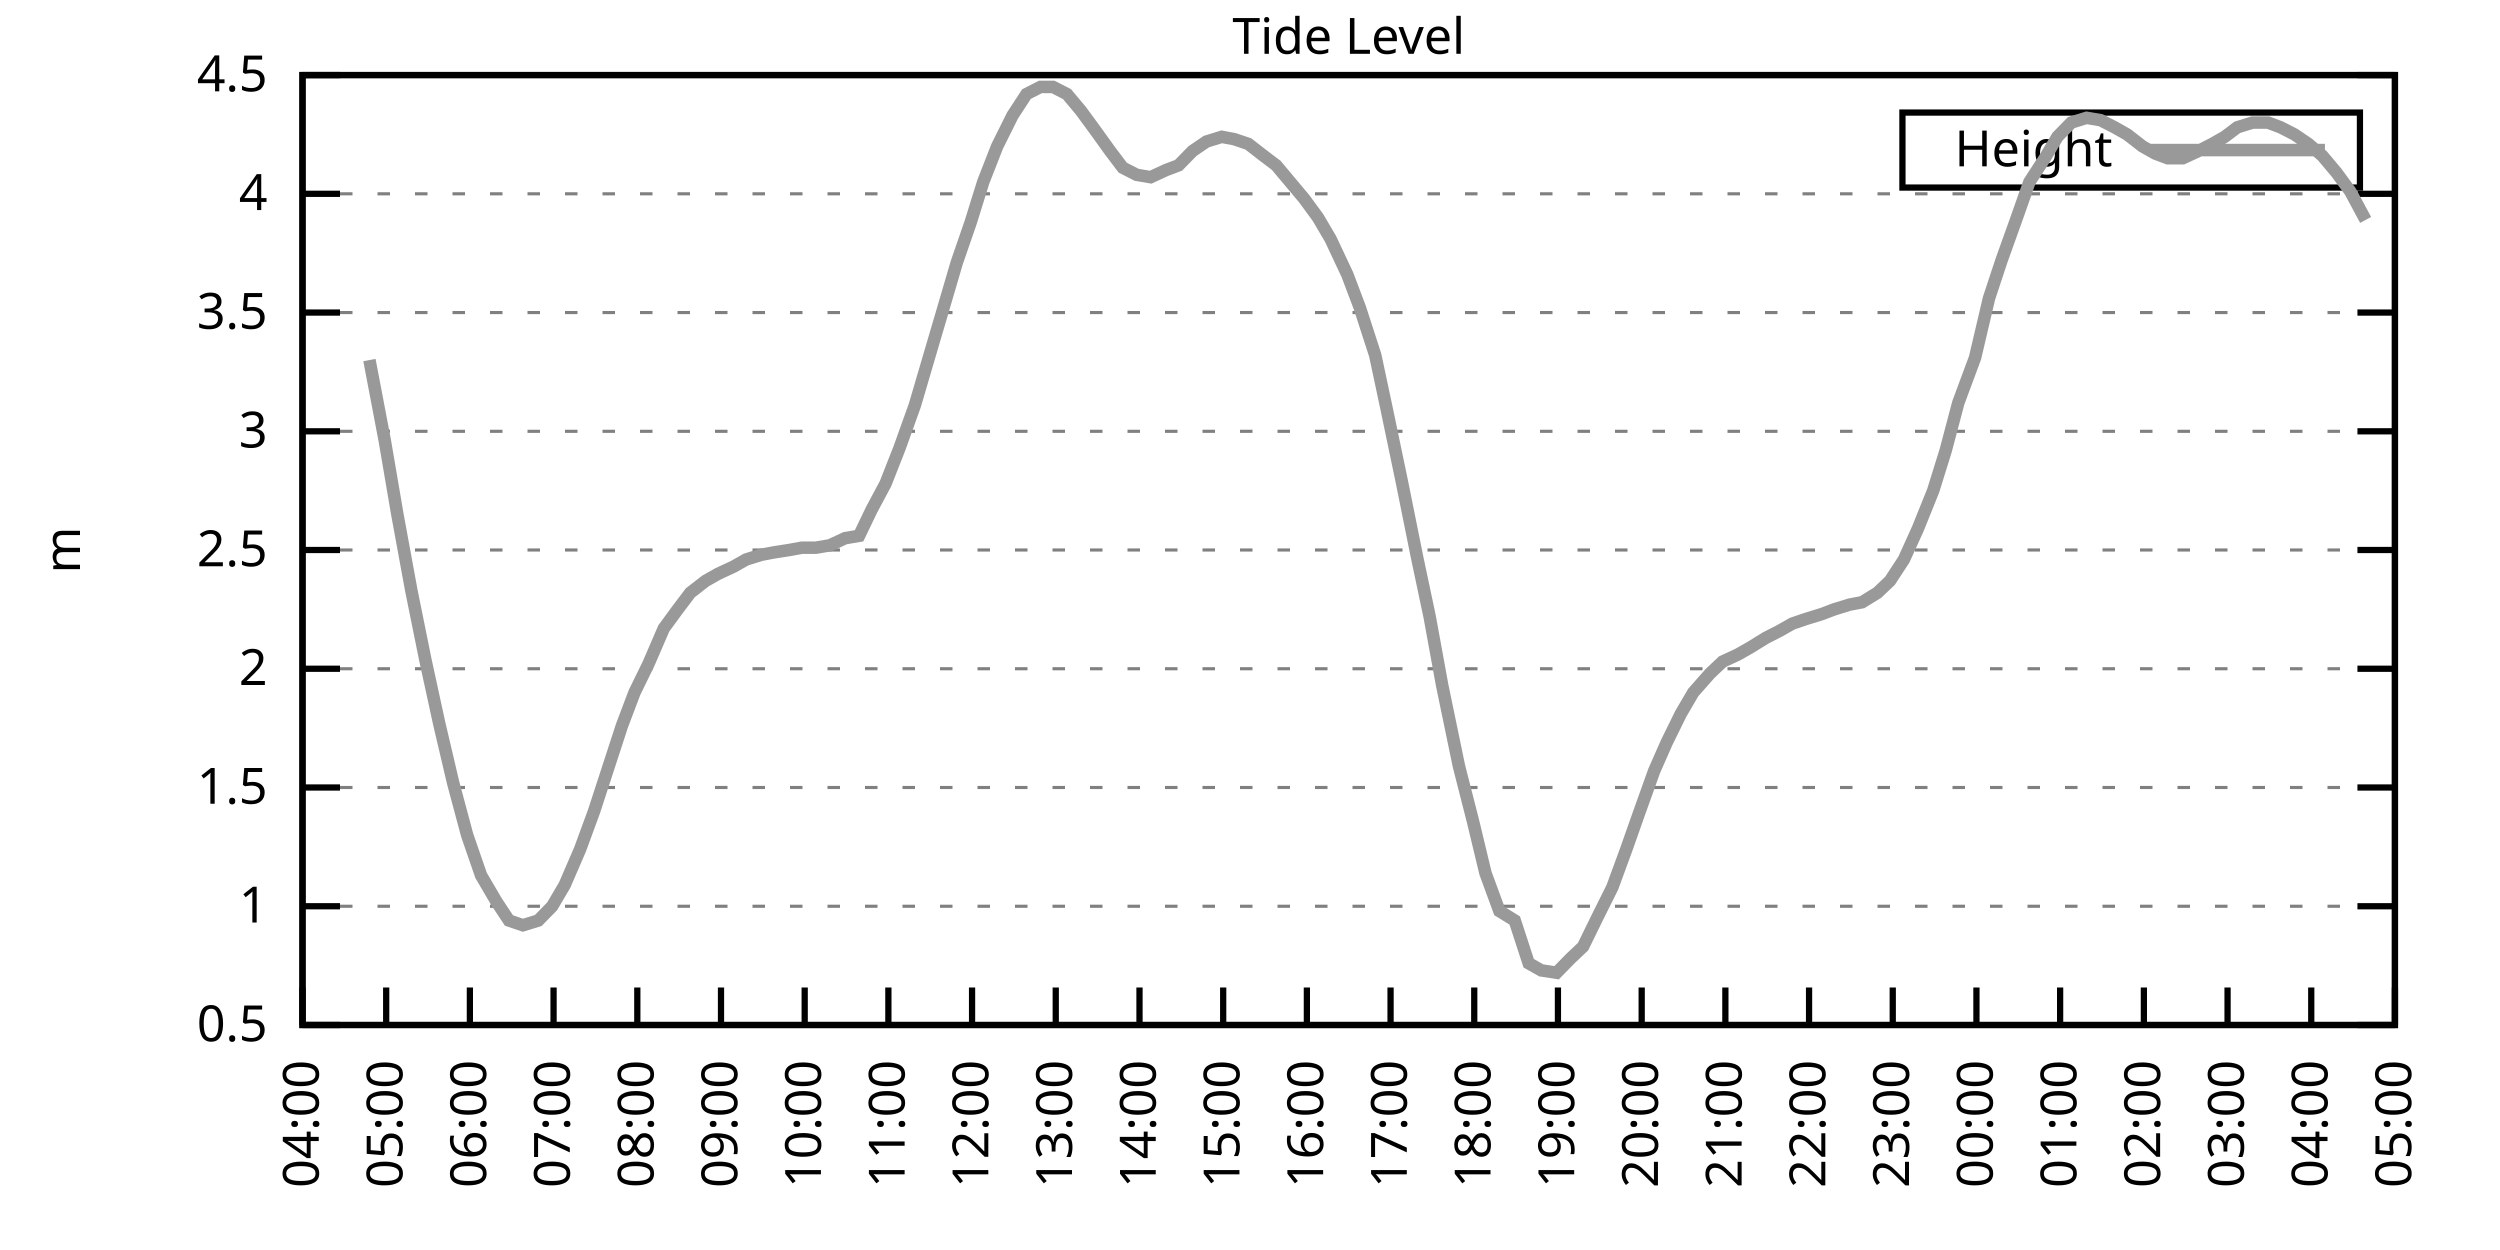
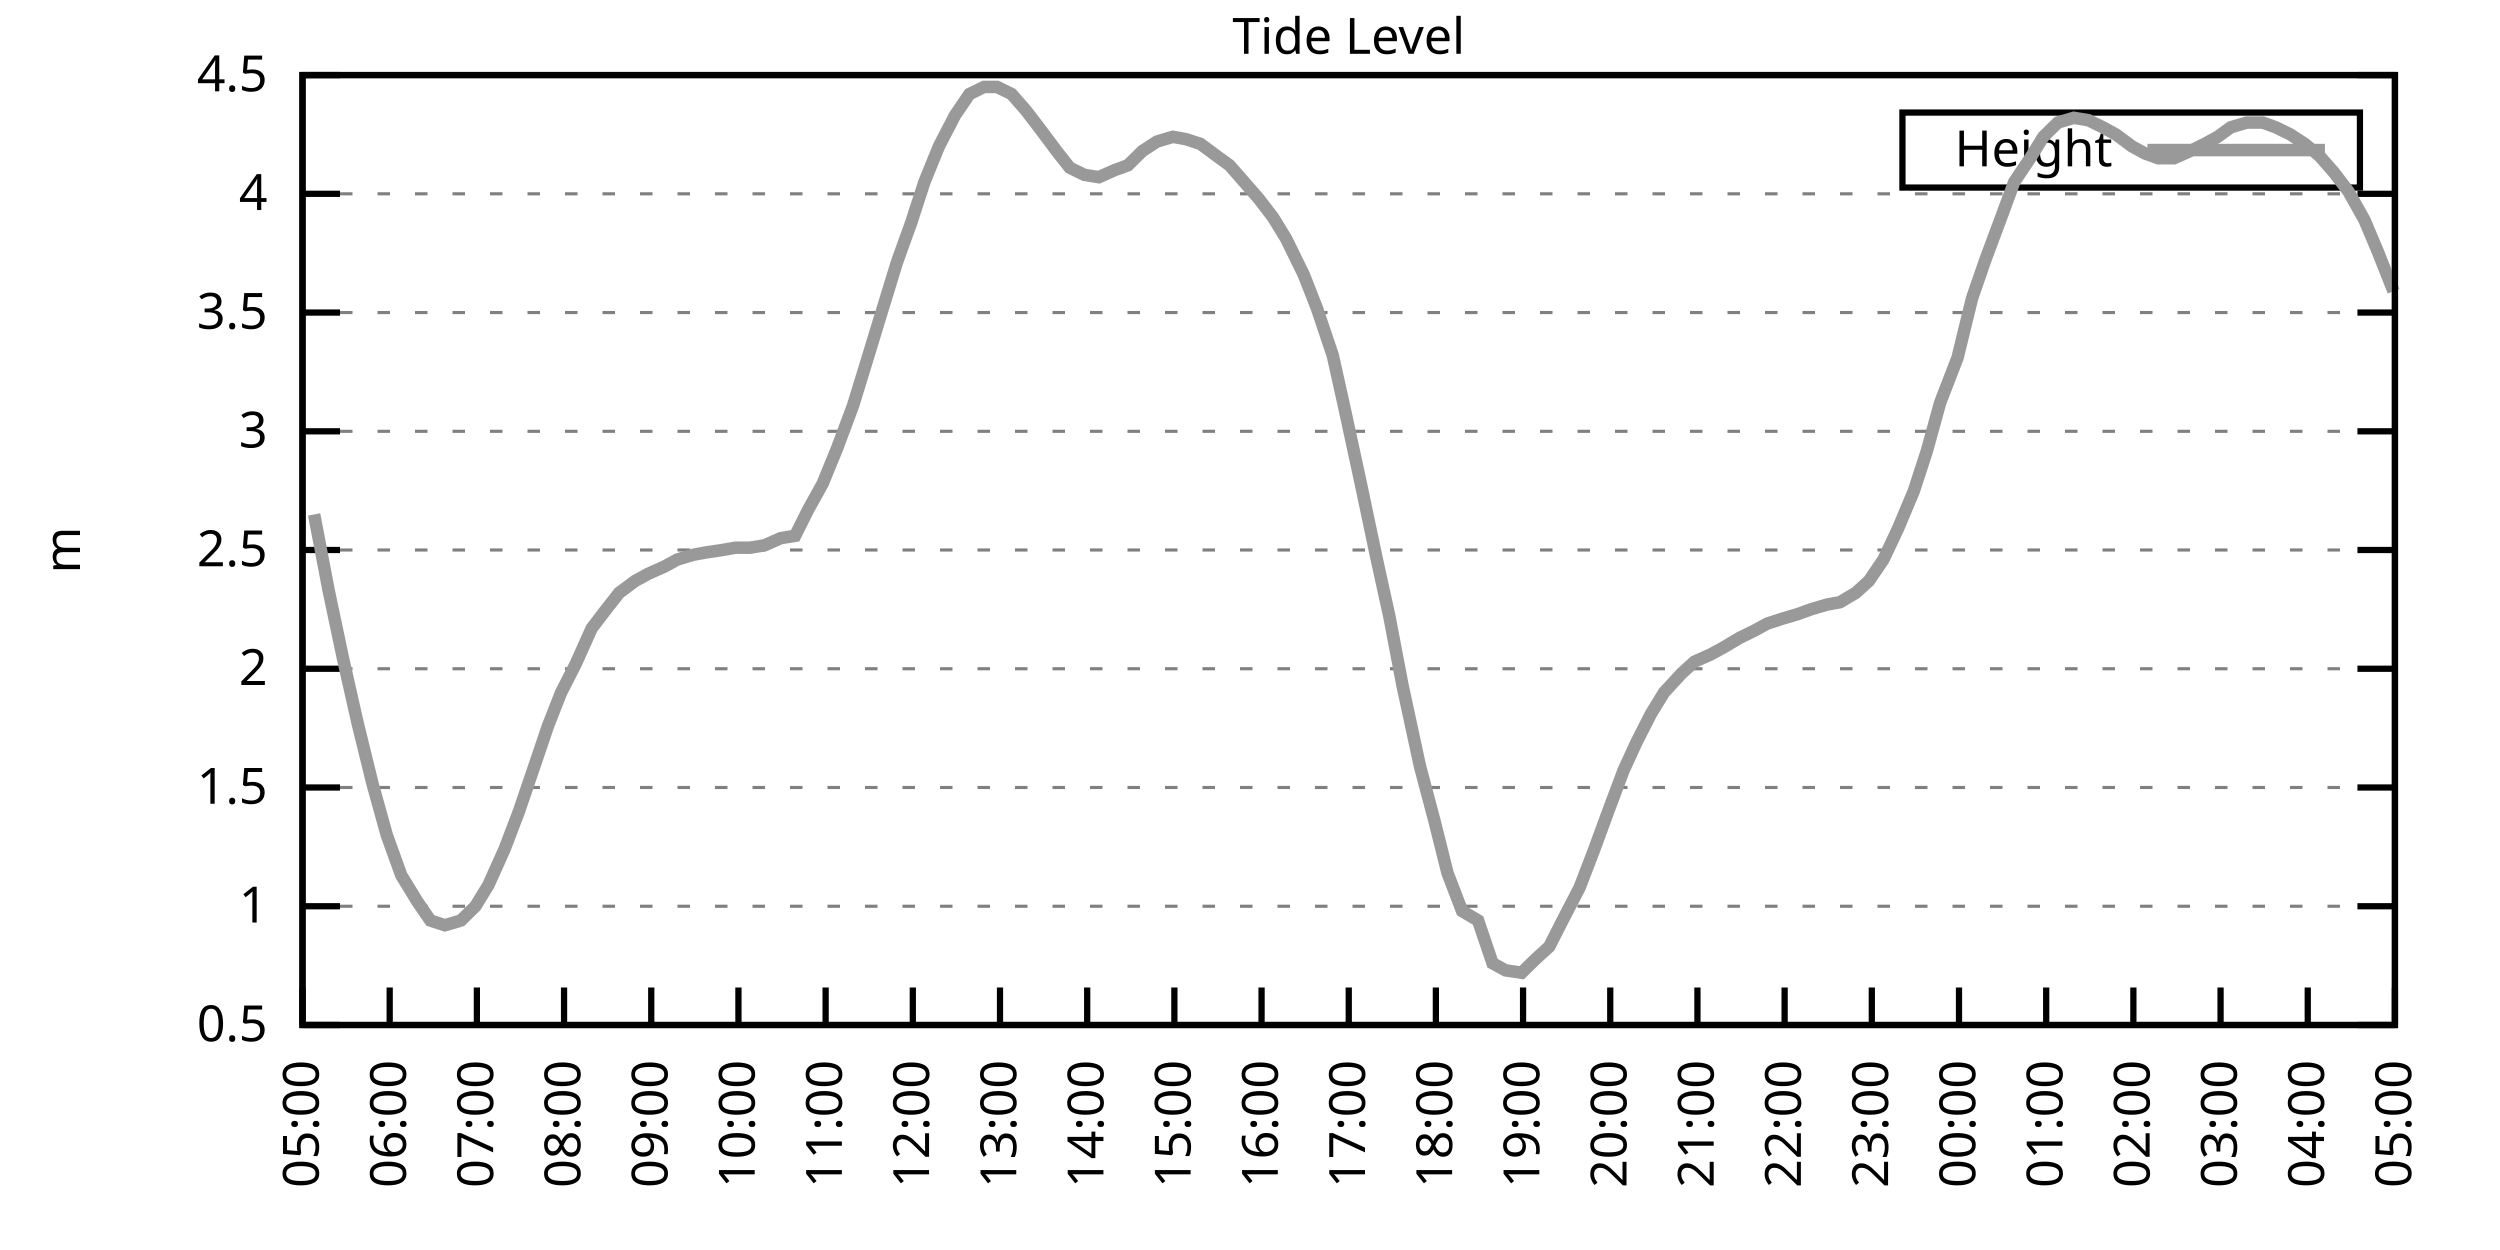
<svg xmlns="http://www.w3.org/2000/svg" xmlns:xlink="http://www.w3.org/1999/xlink" width="400" height="200" viewBox="0 0 400 200">
  <g id="gnuplot_canvas">
    <rect x="0" y="0" width="400" height="200" fill="none" />
    <defs>
      <circle id="gpDot" r="0.5" stroke-width="0.5" stroke="currentColor" />
      <path id="gpPt0" stroke-width="0.333" stroke="currentColor" d="M-1,0 h2 M0,-1 v2" />
      <path id="gpPt1" stroke-width="0.333" stroke="currentColor" d="M-1,-1 L1,1 M1,-1 L-1,1" />
      <path id="gpPt2" stroke-width="0.333" stroke="currentColor" d="M-1,0 L1,0 M0,-1 L0,1 M-1,-1 L1,1 M-1,1 L1,-1" />
      <rect id="gpPt3" stroke-width="0.333" stroke="currentColor" x="-1" y="-1" width="2" height="2" />
      <rect id="gpPt4" stroke-width="0.333" stroke="currentColor" fill="currentColor" x="-1" y="-1" width="2" height="2" />
      <circle id="gpPt5" stroke-width="0.333" stroke="currentColor" cx="0" cy="0" r="1" />
      <use xlink:href="#gpPt5" id="gpPt6" fill="currentColor" stroke="none" />
      <path id="gpPt7" stroke-width="0.333" stroke="currentColor" d="M0,-1.33 L-1.33,0.67 L1.33,0.67 z" />
      <use xlink:href="#gpPt7" id="gpPt8" fill="currentColor" stroke="none" />
      <use xlink:href="#gpPt7" id="gpPt9" stroke="currentColor" transform="rotate(180)" />
      <use xlink:href="#gpPt9" id="gpPt10" fill="currentColor" stroke="none" />
      <use xlink:href="#gpPt3" id="gpPt11" stroke="currentColor" transform="rotate(45)" />
      <use xlink:href="#gpPt11" id="gpPt12" fill="currentColor" stroke="none" />
      <path id="gpPt13" stroke-width="0.333" stroke="currentColor" d="M0,1.330 L1.265,0.411 L0.782,-1.067 L-0.782,-1.076 L-1.265,0.411 z" />
      <use xlink:href="#gpPt13" id="gpPt14" fill="currentColor" stroke="none" />
      <filter id="textbox" filterUnits="objectBoundingBox" x="0" y="0" height="1" width="1">
        <feFlood flood-color="white" flood-opacity="1" result="bgnd" />
        <feComposite in="SourceGraphic" in2="bgnd" operator="atop" />
      </filter>
      <filter id="greybox" filterUnits="objectBoundingBox" x="0" y="0" height="1" width="1">
        <feFlood flood-color="lightgrey" flood-opacity="1" result="grey" />
        <feComposite in="SourceGraphic" in2="grey" operator="atop" />
      </filter>
    </defs>
    <g fill="none" color="white" stroke="currentColor" stroke-width="1.00" stroke-linecap="butt" stroke-linejoin="miter">
</g>
    <g fill="none" color="black" stroke="currentColor" stroke-width="1.00" stroke-linecap="butt" stroke-linejoin="miter">
      <g stroke="none" shape-rendering="crispEdges">
        <polygon fill="rgb(255, 255, 255)" points="48.40,164.00 383.18,164.00 383.18,12.02 48.40,12.02 " />
      </g>
    </g>
    <g fill="none" color="black" stroke="currentColor" stroke-width="1.00" stroke-linecap="butt" stroke-linejoin="miter">
</g>
    <g fill="none" color="black" stroke="black" stroke-width="0.50" stroke-linecap="butt" stroke-linejoin="miter">
</g>
    <g fill="none" color="gray" stroke="currentColor" stroke-width="0.50" stroke-linecap="butt" stroke-linejoin="miter">
      <path stroke="gray" stroke-dasharray="2,4" class="gridline" d="M48.40,164.00 L383.19,164.00  " />
    </g>
    <g fill="none" color="gray" stroke="gray" stroke-width="1.00" stroke-linecap="butt" stroke-linejoin="miter">
</g>
    <g fill="none" color="black" stroke="currentColor" stroke-width="1.00" stroke-linecap="butt" stroke-linejoin="miter">
      <path stroke="black" d="M48.40,164.00 L54.40,164.00 M383.19,164.00 L377.19,164.00  " />
      <g transform="translate(42.80,166.60)" stroke="none" fill="black" font-family="Sans" font-size="8.00" text-anchor="end">
        <text>
          <tspan font-family="Sans"> 0.5</tspan>
        </text>
      </g>
    </g>
    <g fill="none" color="black" stroke="currentColor" stroke-width="1.00" stroke-linecap="butt" stroke-linejoin="miter">
</g>
    <g fill="none" color="black" stroke="black" stroke-width="0.50" stroke-linecap="butt" stroke-linejoin="miter">
</g>
    <g fill="none" color="gray" stroke="currentColor" stroke-width="0.50" stroke-linecap="butt" stroke-linejoin="miter">
      <path stroke="gray" stroke-dasharray="2,4" class="gridline" d="M48.40,145.00 L383.19,145.00  " />
    </g>
    <g fill="none" color="gray" stroke="gray" stroke-width="1.00" stroke-linecap="butt" stroke-linejoin="miter">
</g>
    <g fill="none" color="black" stroke="currentColor" stroke-width="1.00" stroke-linecap="butt" stroke-linejoin="miter">
      <path stroke="black" d="M48.40,145.00 L54.40,145.00 M383.19,145.00 L377.19,145.00  " />
      <g transform="translate(42.80,147.60)" stroke="none" fill="black" font-family="Sans" font-size="8.00" text-anchor="end">
        <text>
          <tspan font-family="Sans"> 1</tspan>
        </text>
      </g>
    </g>
    <g fill="none" color="black" stroke="currentColor" stroke-width="1.00" stroke-linecap="butt" stroke-linejoin="miter">
</g>
    <g fill="none" color="black" stroke="black" stroke-width="0.50" stroke-linecap="butt" stroke-linejoin="miter">
</g>
    <g fill="none" color="gray" stroke="currentColor" stroke-width="0.50" stroke-linecap="butt" stroke-linejoin="miter">
      <path stroke="gray" stroke-dasharray="2,4" class="gridline" d="M48.40,126.00 L383.19,126.00  " />
    </g>
    <g fill="none" color="gray" stroke="gray" stroke-width="1.00" stroke-linecap="butt" stroke-linejoin="miter">
</g>
    <g fill="none" color="black" stroke="currentColor" stroke-width="1.00" stroke-linecap="butt" stroke-linejoin="miter">
      <path stroke="black" d="M48.40,126.00 L54.40,126.00 M383.19,126.00 L377.19,126.00  " />
      <g transform="translate(42.80,128.60)" stroke="none" fill="black" font-family="Sans" font-size="8.00" text-anchor="end">
        <text>
          <tspan font-family="Sans"> 1.5</tspan>
        </text>
      </g>
    </g>
    <g fill="none" color="black" stroke="currentColor" stroke-width="1.00" stroke-linecap="butt" stroke-linejoin="miter">
</g>
    <g fill="none" color="black" stroke="black" stroke-width="0.50" stroke-linecap="butt" stroke-linejoin="miter">
</g>
    <g fill="none" color="gray" stroke="currentColor" stroke-width="0.50" stroke-linecap="butt" stroke-linejoin="miter">
      <path stroke="gray" stroke-dasharray="2,4" class="gridline" d="M48.40,107.00 L383.19,107.00  " />
    </g>
    <g fill="none" color="gray" stroke="gray" stroke-width="1.00" stroke-linecap="butt" stroke-linejoin="miter">
</g>
    <g fill="none" color="black" stroke="currentColor" stroke-width="1.00" stroke-linecap="butt" stroke-linejoin="miter">
      <path stroke="black" d="M48.40,107.00 L54.40,107.00 M383.19,107.00 L377.19,107.00  " />
      <g transform="translate(42.80,109.60)" stroke="none" fill="black" font-family="Sans" font-size="8.00" text-anchor="end">
        <text>
          <tspan font-family="Sans"> 2</tspan>
        </text>
      </g>
    </g>
    <g fill="none" color="black" stroke="currentColor" stroke-width="1.00" stroke-linecap="butt" stroke-linejoin="miter">
</g>
    <g fill="none" color="black" stroke="black" stroke-width="0.50" stroke-linecap="butt" stroke-linejoin="miter">
</g>
    <g fill="none" color="gray" stroke="currentColor" stroke-width="0.50" stroke-linecap="butt" stroke-linejoin="miter">
      <path stroke="gray" stroke-dasharray="2,4" class="gridline" d="M48.40,88.00 L383.19,88.00  " />
    </g>
    <g fill="none" color="gray" stroke="gray" stroke-width="1.00" stroke-linecap="butt" stroke-linejoin="miter">
</g>
    <g fill="none" color="black" stroke="currentColor" stroke-width="1.00" stroke-linecap="butt" stroke-linejoin="miter">
      <path stroke="black" d="M48.40,88.00 L54.40,88.00 M383.19,88.00 L377.19,88.00  " />
      <g transform="translate(42.80,90.60)" stroke="none" fill="black" font-family="Sans" font-size="8.00" text-anchor="end">
        <text>
          <tspan font-family="Sans"> 2.5</tspan>
        </text>
      </g>
    </g>
    <g fill="none" color="black" stroke="currentColor" stroke-width="1.00" stroke-linecap="butt" stroke-linejoin="miter">
</g>
    <g fill="none" color="black" stroke="black" stroke-width="0.50" stroke-linecap="butt" stroke-linejoin="miter">
</g>
    <g fill="none" color="gray" stroke="currentColor" stroke-width="0.50" stroke-linecap="butt" stroke-linejoin="miter">
      <path stroke="gray" stroke-dasharray="2,4" class="gridline" d="M48.40,69.01 L383.19,69.01  " />
    </g>
    <g fill="none" color="gray" stroke="gray" stroke-width="1.00" stroke-linecap="butt" stroke-linejoin="miter">
</g>
    <g fill="none" color="black" stroke="currentColor" stroke-width="1.00" stroke-linecap="butt" stroke-linejoin="miter">
      <path stroke="black" d="M48.40,69.01 L54.40,69.01 M383.19,69.01 L377.19,69.01  " />
      <g transform="translate(42.80,71.61)" stroke="none" fill="black" font-family="Sans" font-size="8.00" text-anchor="end">
        <text>
          <tspan font-family="Sans"> 3</tspan>
        </text>
      </g>
    </g>
    <g fill="none" color="black" stroke="currentColor" stroke-width="1.00" stroke-linecap="butt" stroke-linejoin="miter">
</g>
    <g fill="none" color="black" stroke="black" stroke-width="0.50" stroke-linecap="butt" stroke-linejoin="miter">
</g>
    <g fill="none" color="gray" stroke="currentColor" stroke-width="0.50" stroke-linecap="butt" stroke-linejoin="miter">
      <path stroke="gray" stroke-dasharray="2,4" class="gridline" d="M48.40,50.01 L383.19,50.01  " />
    </g>
    <g fill="none" color="gray" stroke="gray" stroke-width="1.00" stroke-linecap="butt" stroke-linejoin="miter">
</g>
    <g fill="none" color="black" stroke="currentColor" stroke-width="1.00" stroke-linecap="butt" stroke-linejoin="miter">
      <path stroke="black" d="M48.40,50.01 L54.40,50.01 M383.19,50.01 L377.19,50.01  " />
      <g transform="translate(42.80,52.61)" stroke="none" fill="black" font-family="Sans" font-size="8.00" text-anchor="end">
        <text>
          <tspan font-family="Sans"> 3.5</tspan>
        </text>
      </g>
    </g>
    <g fill="none" color="black" stroke="currentColor" stroke-width="1.00" stroke-linecap="butt" stroke-linejoin="miter">
</g>
    <g fill="none" color="black" stroke="black" stroke-width="0.50" stroke-linecap="butt" stroke-linejoin="miter">
</g>
    <g fill="none" color="gray" stroke="currentColor" stroke-width="0.50" stroke-linecap="butt" stroke-linejoin="miter">
      <path stroke="gray" stroke-dasharray="2,4" class="gridline" d="M48.40,31.01 L383.19,31.01  " />
    </g>
    <g fill="none" color="gray" stroke="gray" stroke-width="1.00" stroke-linecap="butt" stroke-linejoin="miter">
</g>
    <g fill="none" color="black" stroke="currentColor" stroke-width="1.00" stroke-linecap="butt" stroke-linejoin="miter">
      <path stroke="black" d="M48.40,31.01 L54.40,31.01 M383.19,31.01 L377.19,31.01  " />
      <g transform="translate(42.80,33.61)" stroke="none" fill="black" font-family="Sans" font-size="8.00" text-anchor="end">
        <text>
          <tspan font-family="Sans"> 4</tspan>
        </text>
      </g>
    </g>
    <g fill="none" color="black" stroke="currentColor" stroke-width="1.00" stroke-linecap="butt" stroke-linejoin="miter">
</g>
    <g fill="none" color="black" stroke="black" stroke-width="0.50" stroke-linecap="butt" stroke-linejoin="miter">
</g>
    <g fill="none" color="gray" stroke="currentColor" stroke-width="0.50" stroke-linecap="butt" stroke-linejoin="miter">
      <path stroke="gray" stroke-dasharray="2,4" class="gridline" d="M48.40,12.01 L383.19,12.01  " />
    </g>
    <g fill="none" color="gray" stroke="gray" stroke-width="1.00" stroke-linecap="butt" stroke-linejoin="miter">
</g>
    <g fill="none" color="black" stroke="currentColor" stroke-width="1.00" stroke-linecap="butt" stroke-linejoin="miter">
      <path stroke="black" d="M48.40,12.01 L54.40,12.01 M383.19,12.01 L377.19,12.01  " />
      <g transform="translate(42.80,14.61)" stroke="none" fill="black" font-family="Sans" font-size="8.00" text-anchor="end">
        <text>
          <tspan font-family="Sans"> 4.5</tspan>
        </text>
      </g>
    </g>
    <g fill="none" color="black" stroke="currentColor" stroke-width="1.00" stroke-linecap="butt" stroke-linejoin="miter">
      <path stroke="black" d="M48.40,164.00 L48.40,158.00  " />
      <g transform="translate(51.00,169.60) rotate(270.00)" stroke="none" fill="black" font-family="Sans" font-size="8.00" text-anchor="end">
        <text>
-           <tspan font-family="Sans">04:00</tspan>
-         </text>
-       </g>
-     </g>
-     <g fill="none" color="black" stroke="currentColor" stroke-width="1.00" stroke-linecap="butt" stroke-linejoin="miter">
-       <path stroke="black" d="M61.79,164.00 L61.79,158.00  " />
-       <g transform="translate(64.39,169.60) rotate(270.00)" stroke="none" fill="black" font-family="Sans" font-size="8.00" text-anchor="end">
-         <text>
          <tspan font-family="Sans">05:00</tspan>
        </text>
      </g>
    </g>
    <g fill="none" color="black" stroke="currentColor" stroke-width="1.00" stroke-linecap="butt" stroke-linejoin="miter">
-       <path stroke="black" d="M75.18,164.00 L75.18,158.00  " />
-       <g transform="translate(77.78,169.60) rotate(270.00)" stroke="none" fill="black" font-family="Sans" font-size="8.00" text-anchor="end">
+       <path stroke="black" d="M62.35,164.00 L62.35,158.00  " />
+       <g transform="translate(64.95,169.60) rotate(270.00)" stroke="none" fill="black" font-family="Sans" font-size="8.00" text-anchor="end">
        <text>
          <tspan font-family="Sans">06:00</tspan>
        </text>
      </g>
    </g>
    <g fill="none" color="black" stroke="currentColor" stroke-width="1.00" stroke-linecap="butt" stroke-linejoin="miter">
-       <path stroke="black" d="M88.57,164.00 L88.57,158.00  " />
-       <g transform="translate(91.17,169.60) rotate(270.00)" stroke="none" fill="black" font-family="Sans" font-size="8.00" text-anchor="end">
+       <path stroke="black" d="M76.30,164.00 L76.30,158.00  " />
+       <g transform="translate(78.90,169.60) rotate(270.00)" stroke="none" fill="black" font-family="Sans" font-size="8.00" text-anchor="end">
        <text>
          <tspan font-family="Sans">07:00</tspan>
        </text>
      </g>
    </g>
    <g fill="none" color="black" stroke="currentColor" stroke-width="1.00" stroke-linecap="butt" stroke-linejoin="miter">
-       <path stroke="black" d="M101.97,164.00 L101.97,158.00  " />
-       <g transform="translate(104.57,169.60) rotate(270.00)" stroke="none" fill="black" font-family="Sans" font-size="8.00" text-anchor="end">
+       <path stroke="black" d="M90.25,164.00 L90.25,158.00  " />
+       <g transform="translate(92.85,169.60) rotate(270.00)" stroke="none" fill="black" font-family="Sans" font-size="8.00" text-anchor="end">
        <text>
          <tspan font-family="Sans">08:00</tspan>
        </text>
      </g>
    </g>
    <g fill="none" color="black" stroke="currentColor" stroke-width="1.00" stroke-linecap="butt" stroke-linejoin="miter">
-       <path stroke="black" d="M115.36,164.00 L115.36,158.00  " />
-       <g transform="translate(117.96,169.60) rotate(270.00)" stroke="none" fill="black" font-family="Sans" font-size="8.00" text-anchor="end">
+       <path stroke="black" d="M104.20,164.00 L104.20,158.00  " />
+       <g transform="translate(106.80,169.60) rotate(270.00)" stroke="none" fill="black" font-family="Sans" font-size="8.00" text-anchor="end">
        <text>
          <tspan font-family="Sans">09:00</tspan>
        </text>
      </g>
    </g>
    <g fill="none" color="black" stroke="currentColor" stroke-width="1.00" stroke-linecap="butt" stroke-linejoin="miter">
-       <path stroke="black" d="M128.75,164.00 L128.75,158.00  " />
-       <g transform="translate(131.35,169.60) rotate(270.00)" stroke="none" fill="black" font-family="Sans" font-size="8.00" text-anchor="end">
+       <path stroke="black" d="M118.15,164.00 L118.15,158.00  " />
+       <g transform="translate(120.75,169.60) rotate(270.00)" stroke="none" fill="black" font-family="Sans" font-size="8.00" text-anchor="end">
        <text>
          <tspan font-family="Sans">10:00</tspan>
        </text>
      </g>
    </g>
    <g fill="none" color="black" stroke="currentColor" stroke-width="1.00" stroke-linecap="butt" stroke-linejoin="miter">
-       <path stroke="black" d="M142.14,164.00 L142.14,158.00  " />
-       <g transform="translate(144.74,169.60) rotate(270.00)" stroke="none" fill="black" font-family="Sans" font-size="8.00" text-anchor="end">
+       <path stroke="black" d="M132.10,164.00 L132.10,158.00  " />
+       <g transform="translate(134.70,169.60) rotate(270.00)" stroke="none" fill="black" font-family="Sans" font-size="8.00" text-anchor="end">
        <text>
          <tspan font-family="Sans">11:00</tspan>
        </text>
      </g>
    </g>
    <g fill="none" color="black" stroke="currentColor" stroke-width="1.00" stroke-linecap="butt" stroke-linejoin="miter">
-       <path stroke="black" d="M155.53,164.00 L155.53,158.00  " />
-       <g transform="translate(158.13,169.60) rotate(270.00)" stroke="none" fill="black" font-family="Sans" font-size="8.00" text-anchor="end">
+       <path stroke="black" d="M146.05,164.00 L146.05,158.00  " />
+       <g transform="translate(148.65,169.60) rotate(270.00)" stroke="none" fill="black" font-family="Sans" font-size="8.00" text-anchor="end">
        <text>
          <tspan font-family="Sans">12:00</tspan>
        </text>
      </g>
    </g>
    <g fill="none" color="black" stroke="currentColor" stroke-width="1.00" stroke-linecap="butt" stroke-linejoin="miter">
-       <path stroke="black" d="M168.92,164.00 L168.92,158.00  " />
-       <g transform="translate(171.52,169.60) rotate(270.00)" stroke="none" fill="black" font-family="Sans" font-size="8.00" text-anchor="end">
+       <path stroke="black" d="M160.00,164.00 L160.00,158.00  " />
+       <g transform="translate(162.60,169.60) rotate(270.00)" stroke="none" fill="black" font-family="Sans" font-size="8.00" text-anchor="end">
        <text>
          <tspan font-family="Sans">13:00</tspan>
        </text>
      </g>
    </g>
    <g fill="none" color="black" stroke="currentColor" stroke-width="1.00" stroke-linecap="butt" stroke-linejoin="miter">
-       <path stroke="black" d="M182.32,164.00 L182.32,158.00  " />
-       <g transform="translate(184.92,169.60) rotate(270.00)" stroke="none" fill="black" font-family="Sans" font-size="8.00" text-anchor="end">
+       <path stroke="black" d="M173.95,164.00 L173.95,158.00  " />
+       <g transform="translate(176.55,169.60) rotate(270.00)" stroke="none" fill="black" font-family="Sans" font-size="8.00" text-anchor="end">
        <text>
          <tspan font-family="Sans">14:00</tspan>
        </text>
      </g>
    </g>
    <g fill="none" color="black" stroke="currentColor" stroke-width="1.00" stroke-linecap="butt" stroke-linejoin="miter">
-       <path stroke="black" d="M195.71,164.00 L195.71,158.00  " />
-       <g transform="translate(198.31,169.60) rotate(270.00)" stroke="none" fill="black" font-family="Sans" font-size="8.00" text-anchor="end">
+       <path stroke="black" d="M187.90,164.00 L187.90,158.00  " />
+       <g transform="translate(190.50,169.60) rotate(270.00)" stroke="none" fill="black" font-family="Sans" font-size="8.00" text-anchor="end">
        <text>
          <tspan font-family="Sans">15:00</tspan>
        </text>
      </g>
    </g>
    <g fill="none" color="black" stroke="currentColor" stroke-width="1.00" stroke-linecap="butt" stroke-linejoin="miter">
-       <path stroke="black" d="M209.10,164.00 L209.10,158.00  " />
-       <g transform="translate(211.70,169.60) rotate(270.00)" stroke="none" fill="black" font-family="Sans" font-size="8.00" text-anchor="end">
+       <path stroke="black" d="M201.85,164.00 L201.85,158.00  " />
+       <g transform="translate(204.45,169.60) rotate(270.00)" stroke="none" fill="black" font-family="Sans" font-size="8.00" text-anchor="end">
        <text>
          <tspan font-family="Sans">16:00</tspan>
        </text>
      </g>
    </g>
    <g fill="none" color="black" stroke="currentColor" stroke-width="1.00" stroke-linecap="butt" stroke-linejoin="miter">
-       <path stroke="black" d="M222.49,164.00 L222.49,158.00  " />
-       <g transform="translate(225.09,169.60) rotate(270.00)" stroke="none" fill="black" font-family="Sans" font-size="8.00" text-anchor="end">
+       <path stroke="black" d="M215.80,164.00 L215.80,158.00  " />
+       <g transform="translate(218.40,169.60) rotate(270.00)" stroke="none" fill="black" font-family="Sans" font-size="8.00" text-anchor="end">
        <text>
          <tspan font-family="Sans">17:00</tspan>
        </text>
      </g>
    </g>
    <g fill="none" color="black" stroke="currentColor" stroke-width="1.00" stroke-linecap="butt" stroke-linejoin="miter">
-       <path stroke="black" d="M235.88,164.00 L235.88,158.00  " />
-       <g transform="translate(238.48,169.60) rotate(270.00)" stroke="none" fill="black" font-family="Sans" font-size="8.00" text-anchor="end">
+       <path stroke="black" d="M229.74,164.00 L229.74,158.00  " />
+       <g transform="translate(232.34,169.60) rotate(270.00)" stroke="none" fill="black" font-family="Sans" font-size="8.00" text-anchor="end">
        <text>
          <tspan font-family="Sans">18:00</tspan>
        </text>
      </g>
    </g>
    <g fill="none" color="black" stroke="currentColor" stroke-width="1.00" stroke-linecap="butt" stroke-linejoin="miter">
-       <path stroke="black" d="M249.27,164.00 L249.27,158.00  " />
-       <g transform="translate(251.87,169.60) rotate(270.00)" stroke="none" fill="black" font-family="Sans" font-size="8.00" text-anchor="end">
+       <path stroke="black" d="M243.69,164.00 L243.69,158.00  " />
+       <g transform="translate(246.29,169.60) rotate(270.00)" stroke="none" fill="black" font-family="Sans" font-size="8.00" text-anchor="end">
        <text>
          <tspan font-family="Sans">19:00</tspan>
        </text>
      </g>
    </g>
    <g fill="none" color="black" stroke="currentColor" stroke-width="1.00" stroke-linecap="butt" stroke-linejoin="miter">
-       <path stroke="black" d="M262.67,164.00 L262.67,158.00  " />
-       <g transform="translate(265.27,169.60) rotate(270.00)" stroke="none" fill="black" font-family="Sans" font-size="8.00" text-anchor="end">
+       <path stroke="black" d="M257.64,164.00 L257.64,158.00  " />
+       <g transform="translate(260.24,169.60) rotate(270.00)" stroke="none" fill="black" font-family="Sans" font-size="8.00" text-anchor="end">
        <text>
          <tspan font-family="Sans">20:00</tspan>
        </text>
      </g>
    </g>
    <g fill="none" color="black" stroke="currentColor" stroke-width="1.00" stroke-linecap="butt" stroke-linejoin="miter">
-       <path stroke="black" d="M276.06,164.00 L276.06,158.00  " />
-       <g transform="translate(278.66,169.60) rotate(270.00)" stroke="none" fill="black" font-family="Sans" font-size="8.00" text-anchor="end">
+       <path stroke="black" d="M271.59,164.00 L271.59,158.00  " />
+       <g transform="translate(274.19,169.60) rotate(270.00)" stroke="none" fill="black" font-family="Sans" font-size="8.00" text-anchor="end">
        <text>
          <tspan font-family="Sans">21:00</tspan>
        </text>
      </g>
    </g>
    <g fill="none" color="black" stroke="currentColor" stroke-width="1.00" stroke-linecap="butt" stroke-linejoin="miter">
-       <path stroke="black" d="M289.45,164.00 L289.45,158.00  " />
-       <g transform="translate(292.05,169.60) rotate(270.00)" stroke="none" fill="black" font-family="Sans" font-size="8.00" text-anchor="end">
+       <path stroke="black" d="M285.54,164.00 L285.54,158.00  " />
+       <g transform="translate(288.14,169.60) rotate(270.00)" stroke="none" fill="black" font-family="Sans" font-size="8.00" text-anchor="end">
        <text>
          <tspan font-family="Sans">22:00</tspan>
        </text>
      </g>
    </g>
    <g fill="none" color="black" stroke="currentColor" stroke-width="1.00" stroke-linecap="butt" stroke-linejoin="miter">
-       <path stroke="black" d="M302.84,164.00 L302.84,158.00  " />
-       <g transform="translate(305.44,169.60) rotate(270.00)" stroke="none" fill="black" font-family="Sans" font-size="8.00" text-anchor="end">
+       <path stroke="black" d="M299.49,164.00 L299.49,158.00  " />
+       <g transform="translate(302.09,169.60) rotate(270.00)" stroke="none" fill="black" font-family="Sans" font-size="8.00" text-anchor="end">
        <text>
          <tspan font-family="Sans">23:00</tspan>
        </text>
      </g>
    </g>
    <g fill="none" color="black" stroke="currentColor" stroke-width="1.00" stroke-linecap="butt" stroke-linejoin="miter">
-       <path stroke="black" d="M316.23,164.00 L316.23,158.00  " />
-       <g transform="translate(318.83,169.60) rotate(270.00)" stroke="none" fill="black" font-family="Sans" font-size="8.00" text-anchor="end">
+       <path stroke="black" d="M313.44,164.00 L313.44,158.00  " />
+       <g transform="translate(316.04,169.60) rotate(270.00)" stroke="none" fill="black" font-family="Sans" font-size="8.00" text-anchor="end">
        <text>
          <tspan font-family="Sans">00:00</tspan>
        </text>
      </g>
    </g>
    <g fill="none" color="black" stroke="currentColor" stroke-width="1.00" stroke-linecap="butt" stroke-linejoin="miter">
-       <path stroke="black" d="M329.62,164.00 L329.62,158.00  " />
-       <g transform="translate(332.22,169.60) rotate(270.00)" stroke="none" fill="black" font-family="Sans" font-size="8.00" text-anchor="end">
+       <path stroke="black" d="M327.39,164.00 L327.39,158.00  " />
+       <g transform="translate(329.99,169.60) rotate(270.00)" stroke="none" fill="black" font-family="Sans" font-size="8.00" text-anchor="end">
        <text>
          <tspan font-family="Sans">01:00</tspan>
        </text>
      </g>
    </g>
    <g fill="none" color="black" stroke="currentColor" stroke-width="1.00" stroke-linecap="butt" stroke-linejoin="miter">
-       <path stroke="black" d="M343.02,164.00 L343.02,158.00  " />
-       <g transform="translate(345.62,169.60) rotate(270.00)" stroke="none" fill="black" font-family="Sans" font-size="8.00" text-anchor="end">
+       <path stroke="black" d="M341.34,164.00 L341.34,158.00  " />
+       <g transform="translate(343.94,169.60) rotate(270.00)" stroke="none" fill="black" font-family="Sans" font-size="8.00" text-anchor="end">
        <text>
          <tspan font-family="Sans">02:00</tspan>
        </text>
      </g>
    </g>
    <g fill="none" color="black" stroke="currentColor" stroke-width="1.00" stroke-linecap="butt" stroke-linejoin="miter">
-       <path stroke="black" d="M356.41,164.00 L356.41,158.00  " />
-       <g transform="translate(359.01,169.60) rotate(270.00)" stroke="none" fill="black" font-family="Sans" font-size="8.00" text-anchor="end">
+       <path stroke="black" d="M355.29,164.00 L355.29,158.00  " />
+       <g transform="translate(357.89,169.60) rotate(270.00)" stroke="none" fill="black" font-family="Sans" font-size="8.00" text-anchor="end">
        <text>
          <tspan font-family="Sans">03:00</tspan>
        </text>
      </g>
    </g>
    <g fill="none" color="black" stroke="currentColor" stroke-width="1.00" stroke-linecap="butt" stroke-linejoin="miter">
-       <path stroke="black" d="M369.80,164.00 L369.80,158.00  " />
-       <g transform="translate(372.40,169.60) rotate(270.00)" stroke="none" fill="black" font-family="Sans" font-size="8.00" text-anchor="end">
+       <path stroke="black" d="M369.24,164.00 L369.24,158.00  " />
+       <g transform="translate(371.84,169.60) rotate(270.00)" stroke="none" fill="black" font-family="Sans" font-size="8.00" text-anchor="end">
        <text>
          <tspan font-family="Sans">04:00</tspan>
        </text>
      </g>
    </g>
    <g fill="none" color="black" stroke="currentColor" stroke-width="1.00" stroke-linecap="butt" stroke-linejoin="miter">
      <path stroke="black" d="M383.19,164.00 L383.19,158.00  " />
      <g transform="translate(385.79,169.60) rotate(270.00)" stroke="none" fill="black" font-family="Sans" font-size="8.00" text-anchor="end">
        <text>
          <tspan font-family="Sans">05:00</tspan>
        </text>
      </g>
    </g>
    <g fill="none" color="black" stroke="currentColor" stroke-width="1.00" stroke-linecap="butt" stroke-linejoin="miter">
</g>
    <g fill="none" color="black" stroke="currentColor" stroke-width="1.00" stroke-linecap="butt" stroke-linejoin="miter">
      <path stroke="black" d="M48.40,12.01 L48.40,164.00 L383.19,164.00 L383.19,12.01 L48.40,12.01 Z  " />
    </g>
    <g fill="none" color="black" stroke="currentColor" stroke-width="1.00" stroke-linecap="butt" stroke-linejoin="miter">
</g>
    <g fill="none" color="black" stroke="currentColor" stroke-width="1.00" stroke-linecap="butt" stroke-linejoin="miter">
      <path stroke="black" d="M304.39,30.01 L304.39,18.01 L377.59,18.01 L377.59,30.01 L304.39,30.01 Z  " />
    </g>
    <g id="Tide_level_plot_1">
      <g fill="none" color="white" stroke="black" stroke-width="2.00" stroke-linecap="butt" stroke-linejoin="miter">
</g>
      <g fill="none" color="black" stroke="currentColor" stroke-width="2.00" stroke-linecap="butt" stroke-linejoin="miter">
        <g transform="translate(337.99,26.61)" stroke="none" fill="black" font-family="Sans" font-size="8.00" text-anchor="end">
          <text>
            <tspan font-family="Sans">Height</tspan>
          </text>
        </g>
      </g>
      <g fill="none" color="black" stroke="currentColor" stroke-width="2.00" stroke-linecap="butt" stroke-linejoin="miter">
-         <path stroke="rgb(153, 153, 153)" d="M343.59,24.01 L371.99,24.01 M59.11,57.61 L61.57,70.53 L63.58,82.31 L65.81,94.46 L68.04,105.48 L70.27,115.74   L72.50,125.24 L74.74,133.60 L76.97,140.06 L79.42,144.24 L81.43,147.28 L83.66,148.04 L86.12,147.28 L88.35,145.00   L90.36,141.58 L92.82,135.88 L95.05,129.80 L97.28,122.96 L99.51,116.12 L101.52,110.80 L103.75,106.24 L106.21,100.54   L108.44,97.50 L110.45,94.84 L112.90,92.94 L114.91,91.80 L117.37,90.66 L119.38,89.52 L121.83,88.76 L123.84,88.38   L126.29,88.00 L128.30,87.63 L130.54,87.63 L132.77,87.25 L135.22,86.11 L137.45,85.73 L139.46,81.55 L141.69,77.37   L143.93,71.67 L146.38,64.83 L148.39,57.99 L150.85,49.63 L153.08,42.03 L155.31,35.57 L157.32,29.11 L159.55,23.41   L162.01,18.47 L164.24,15.05 L166.47,13.91 L168.48,13.91 L170.71,15.05 L172.94,17.71 L175.17,20.75 L177.63,24.17   L179.64,26.83 L181.87,27.97 L184.10,28.35 L186.56,27.21 L188.57,26.45 L190.80,24.17 L193.03,22.65 L195.48,21.89   L197.49,22.27 L199.73,23.03 L202.18,24.93 L204.19,26.45 L206.42,29.11 L208.65,31.77 L210.88,34.81 L212.89,38.23   L215.57,43.93 L217.58,49.25 L220.04,56.85 L221.82,65.21 L224.28,76.99 L226.73,89.14 L228.74,98.64 L230.75,109.66   L233.43,122.58 L235.66,131.32 L237.67,139.68 L239.90,145.76 L242.36,147.28 L244.59,154.12 L246.60,155.26 L249.05,155.64   L251.28,153.36 L253.29,151.46 L255.52,146.90 L257.98,141.96 L260.21,135.88 L262.22,130.18 L264.67,123.34 L266.68,118.78   L268.92,114.22 L270.92,110.80 L273.60,107.76 L275.61,105.86 L278.07,104.72 L280.07,103.58 L282.53,102.06 L284.76,100.92   L286.77,99.78 L289.00,99.02 L291.46,98.26 L293.47,97.50 L295.92,96.74 L297.93,96.36 L300.39,94.84 L302.39,92.94   L304.63,89.52 L306.86,84.59 L309.31,78.51 L311.32,72.05 L313.33,64.45 L316.01,57.23 L318.24,47.73 L320.25,41.65   L322.70,34.81 L324.71,29.11 L327.17,25.31 L329.18,21.89 L331.41,19.61 L333.86,18.85 L336.10,19.23 L338.33,20.37   L340.34,21.51 L342.79,23.41 L344.80,24.55 L346.81,25.31 L349.26,25.31 L351.72,24.17 L353.95,23.03 L355.96,21.89   L357.97,20.37 L360.42,19.61 L362.88,19.61 L364.89,20.37 L367.12,21.51 L369.35,23.03 L371.58,24.93 L373.82,27.59   L376.05,30.63 L378.50,35.19  " />
+         <path stroke="rgb(153, 153, 153)" d="M343.59,24.01 L371.99,24.01 M50.26,82.31 L52.58,94.46 L54.91,105.48 L57.23,115.74 L59.56,125.24 L61.88,133.60   L64.21,140.06 L66.77,144.24 L68.86,147.28 L71.18,148.04 L73.74,147.28 L76.07,145.00 L78.16,141.58 L80.72,135.88   L83.04,129.80 L85.37,122.96 L87.69,116.12 L89.78,110.80 L92.11,106.24 L94.67,100.54 L96.99,97.50 L99.08,94.84   L101.64,92.94 L103.73,91.80 L106.29,90.66 L108.38,89.52 L110.94,88.76 L113.03,88.38 L115.59,88.00 L117.68,87.63   L120.01,87.63 L122.33,87.25 L124.89,86.11 L127.22,85.73 L129.31,81.55 L131.63,77.37 L133.96,71.67 L136.51,64.83   L138.61,57.99 L141.16,49.63 L143.49,42.03 L145.81,35.57 L147.91,29.11 L150.23,23.41 L152.79,18.47 L155.11,15.05   L157.44,13.91 L159.53,13.91 L161.86,15.05 L164.18,17.71 L166.51,20.75 L169.06,24.17 L171.16,26.83 L173.48,27.97   L175.81,28.35 L178.36,27.21 L180.46,26.45 L182.78,24.17 L185.11,22.65 L187.66,21.89 L189.76,22.27 L192.08,23.03   L194.64,24.93 L196.73,26.45 L199.06,29.11 L201.38,31.77 L203.71,34.81 L205.80,38.23 L208.59,43.93 L210.68,49.25   L213.24,56.85 L215.10,65.21 L217.65,76.99 L220.21,89.14 L222.30,98.64 L224.40,109.66 L227.19,122.58 L229.51,131.32   L231.60,139.68 L233.93,145.76 L236.49,147.28 L238.81,154.12 L240.90,155.26 L243.46,155.64 L245.79,153.36 L247.88,151.46   L250.20,146.90 L252.76,141.96 L255.09,135.88 L257.18,130.18 L259.74,123.34 L261.83,118.78 L264.15,114.22 L266.25,110.80   L269.04,107.76 L271.13,105.86 L273.69,104.72 L275.78,103.58 L278.34,102.06 L280.66,100.92 L282.75,99.78 L285.08,99.02   L287.64,98.26 L289.73,97.50 L292.29,96.74 L294.38,96.36 L296.94,94.84 L299.03,92.94 L301.35,89.52 L303.68,84.59   L306.23,78.51 L308.33,72.05 L310.42,64.45 L313.21,57.23 L315.53,47.73 L317.63,41.65 L320.18,34.81 L322.28,29.11   L324.83,25.31 L326.93,21.89 L329.25,19.61 L331.81,18.85 L334.13,19.23 L336.46,20.37 L338.55,21.51 L341.11,23.41   L343.20,24.55 L345.29,25.31 L347.85,25.31 L350.41,24.17 L352.73,23.03 L354.83,21.89 L356.92,20.37 L359.48,19.61   L362.03,19.61 L364.13,20.37 L366.45,21.51 L368.78,23.03 L371.10,24.93 L373.43,27.59 L375.75,30.63 L378.31,35.19   L380.40,40.13 L382.96,46.59  " />
      </g>
    </g>
    <g fill="none" color="black" stroke="currentColor" stroke-width="2.00" stroke-linecap="butt" stroke-linejoin="miter">
</g>
    <g fill="none" color="black" stroke="black" stroke-width="1.00" stroke-linecap="butt" stroke-linejoin="miter">
</g>
    <g fill="none" color="black" stroke="currentColor" stroke-width="1.00" stroke-linecap="butt" stroke-linejoin="miter">
      <path stroke="black" d="M48.40,12.01 L48.40,164.00 L383.19,164.00 L383.19,12.01 L48.40,12.01 Z  " />
      <g transform="translate(12.80,88.01) rotate(270.00)" stroke="none" fill="black" font-family="Sans" font-size="8.00" text-anchor="middle">
        <text>
          <tspan font-family="Sans">m</tspan>
        </text>
      </g>
    </g>
    <g fill="none" color="black" stroke="currentColor" stroke-width="1.00" stroke-linecap="butt" stroke-linejoin="miter">
</g>
    <g fill="none" color="black" stroke="currentColor" stroke-width="1.00" stroke-linecap="butt" stroke-linejoin="miter">
      <g transform="translate(215.79,8.61)" stroke="none" fill="black" font-family="Sans" font-size="8.00" text-anchor="middle">
        <text>
          <tspan font-family="Sans">Tide Level</tspan>
        </text>
      </g>
    </g>
    <g fill="none" color="black" stroke="currentColor" stroke-width="1.00" stroke-linecap="butt" stroke-linejoin="miter">
</g>
  </g>
</svg>
